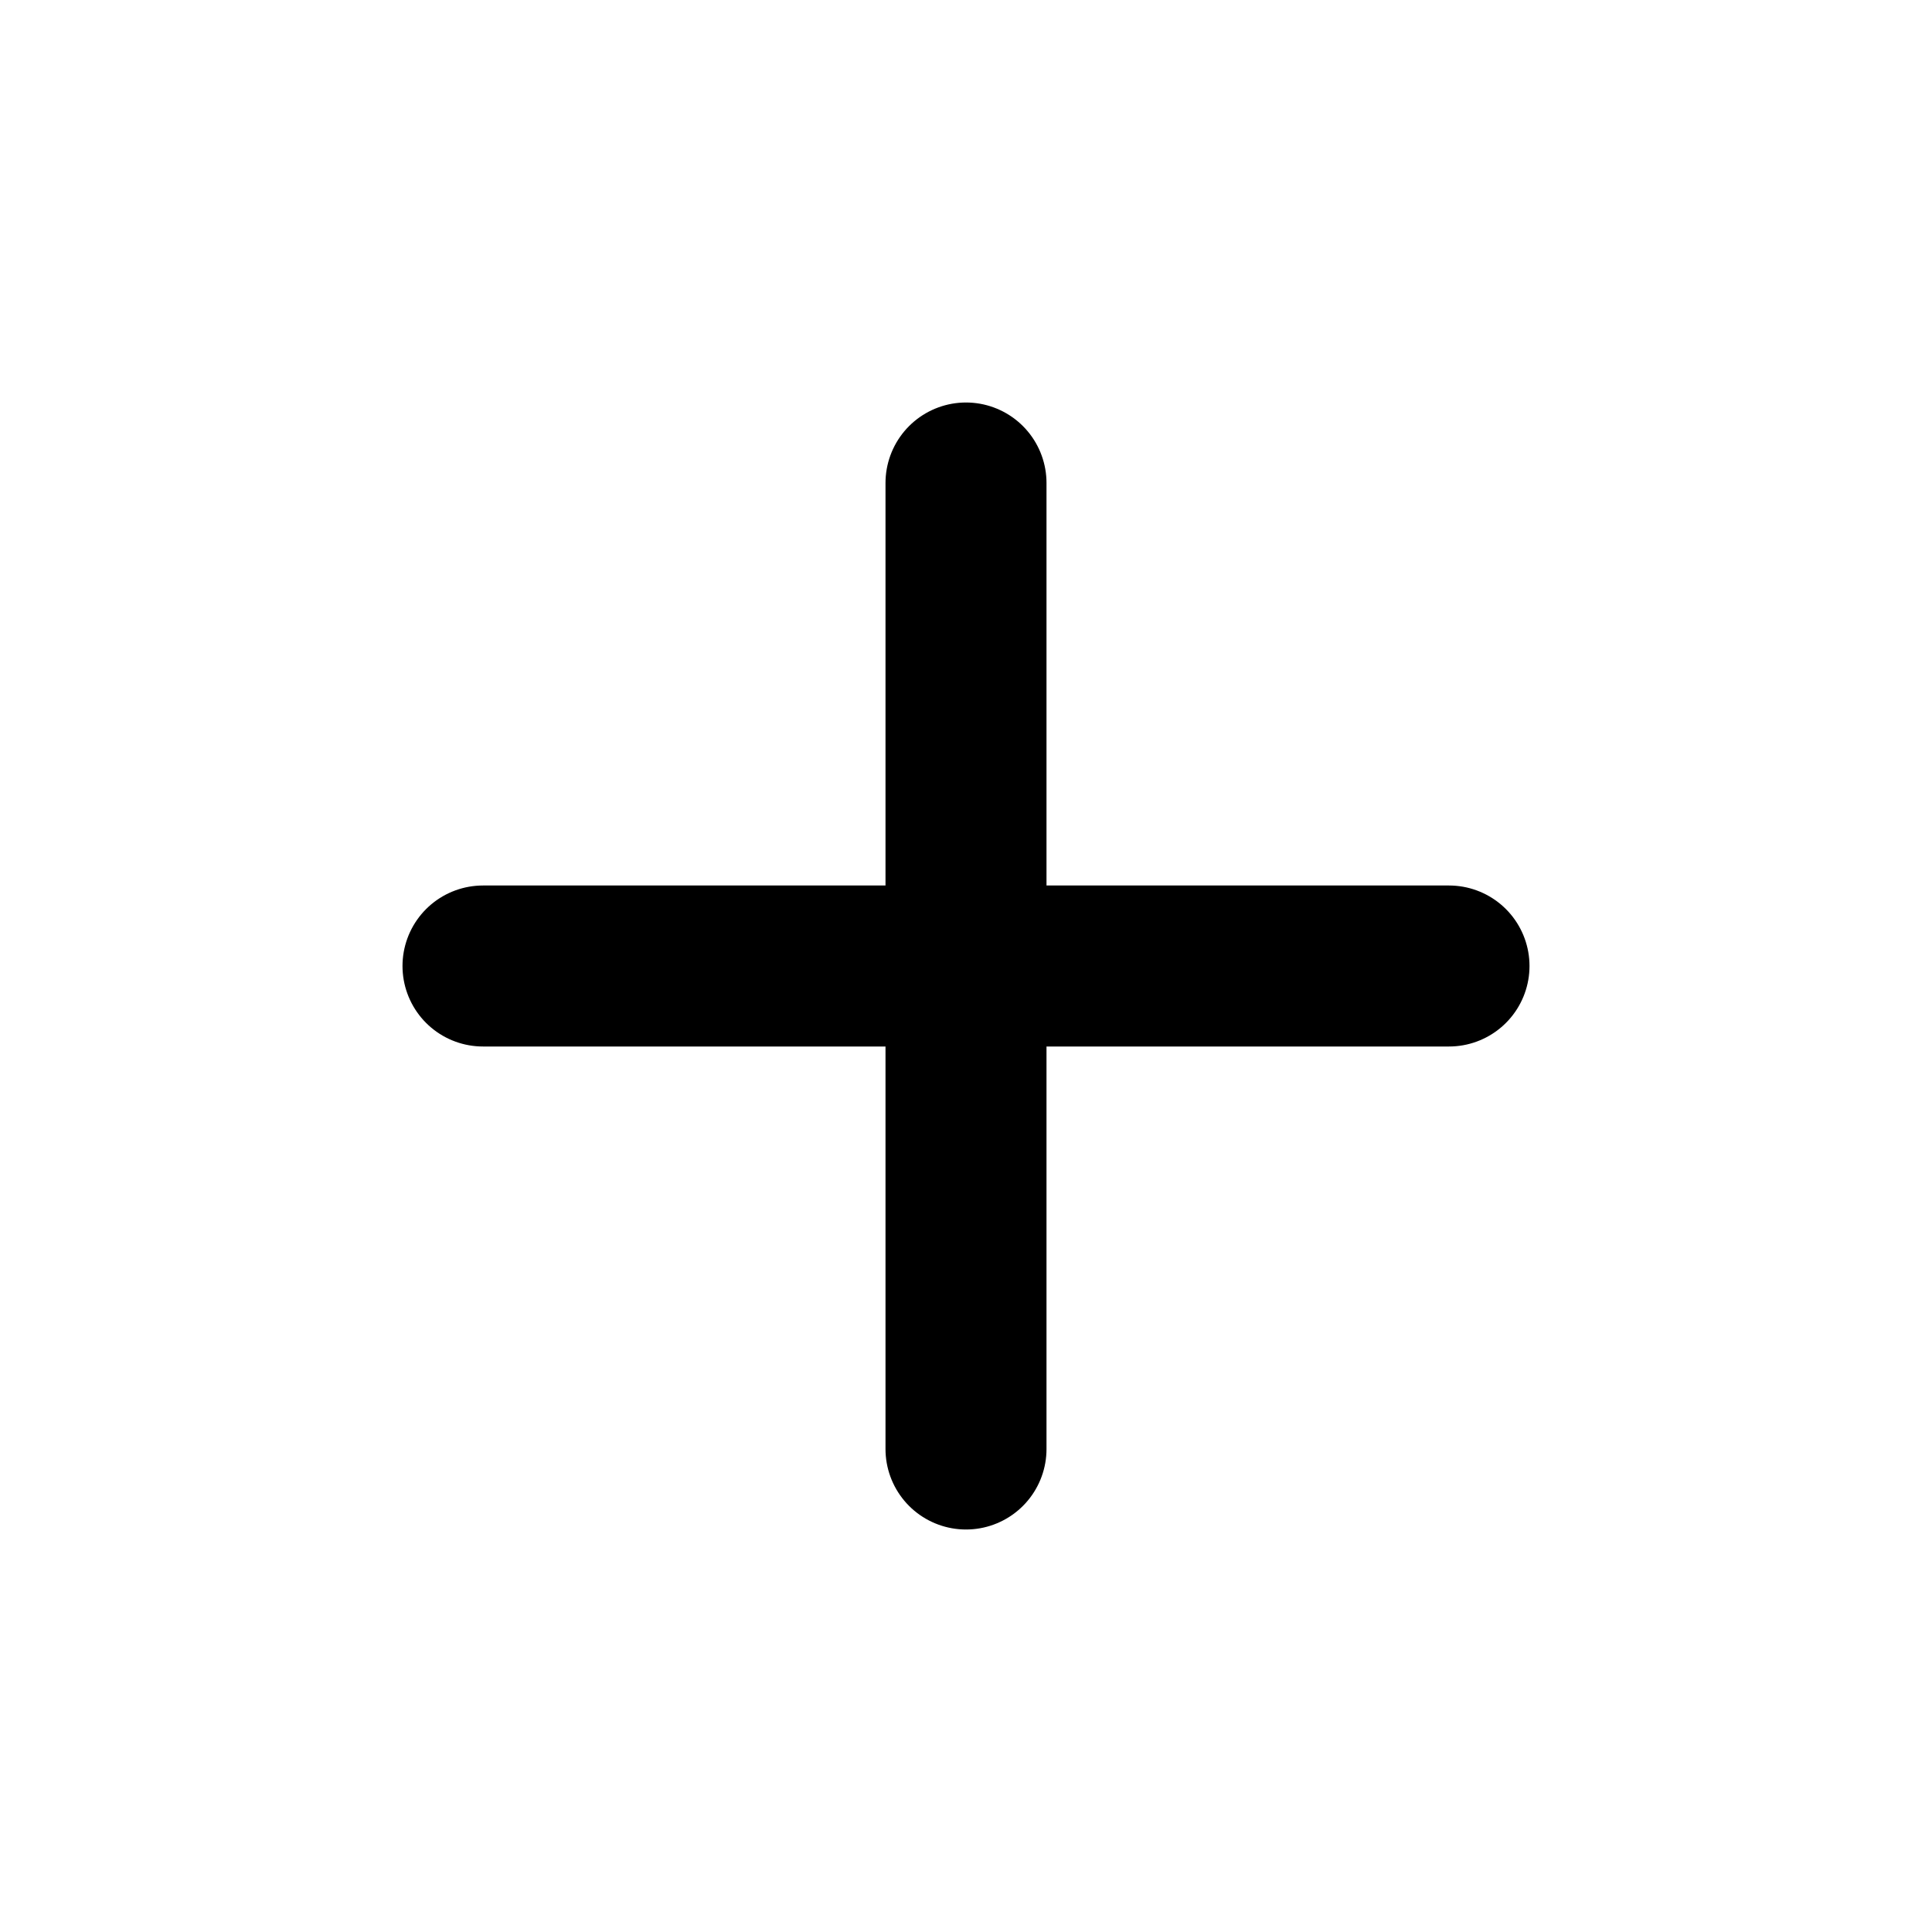
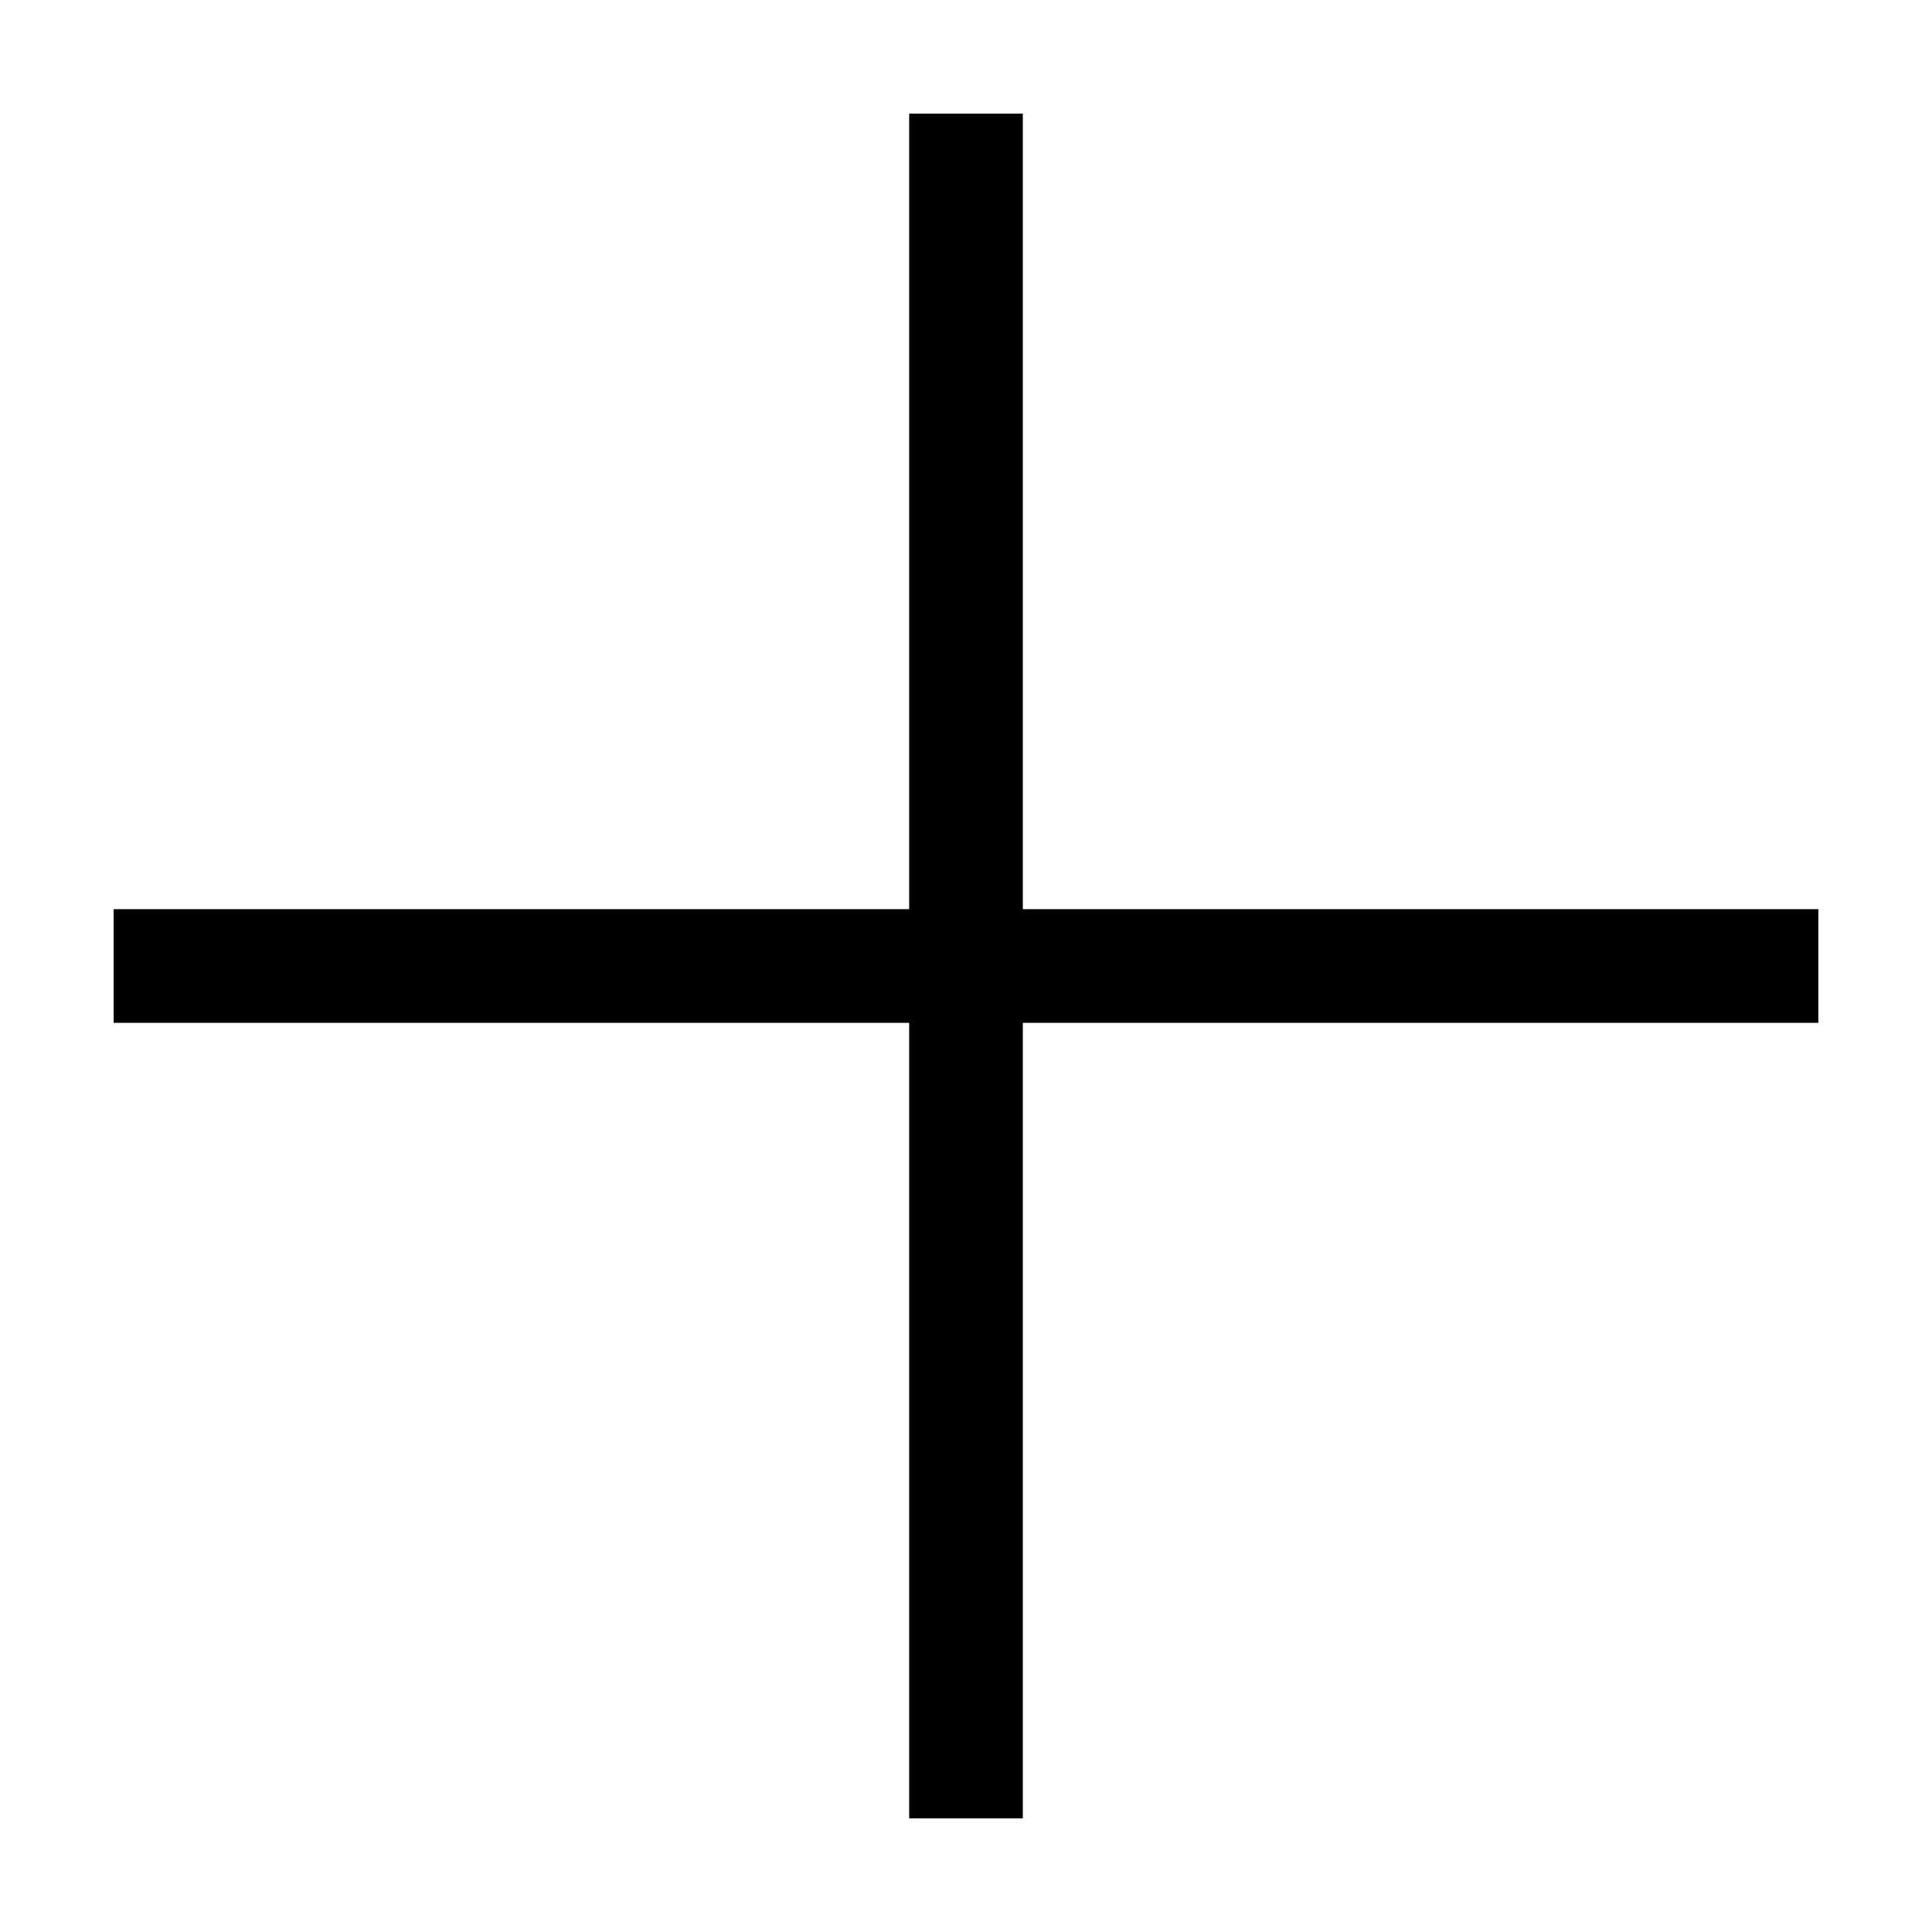
- <svg xmlns="http://www.w3.org/2000/svg" fill="none" viewBox="0 0 24 24" stroke="currentColor">
-   <path stroke-linecap="round" stroke-linejoin="round" stroke-width="2" d="M12 6v6m0 0v6m0-6h6m-6 0H6" />
+ <svg xmlns="http://www.w3.org/2000/svg" version="1.1" width="17" height="17" viewBox="0 0 17 17">
+   <g>
+ </g>
+   <path d="M16 9h-7v7h-1v-7h-7v-1h7v-7h1v7h7v1z" fill="#000000" />
</svg>
